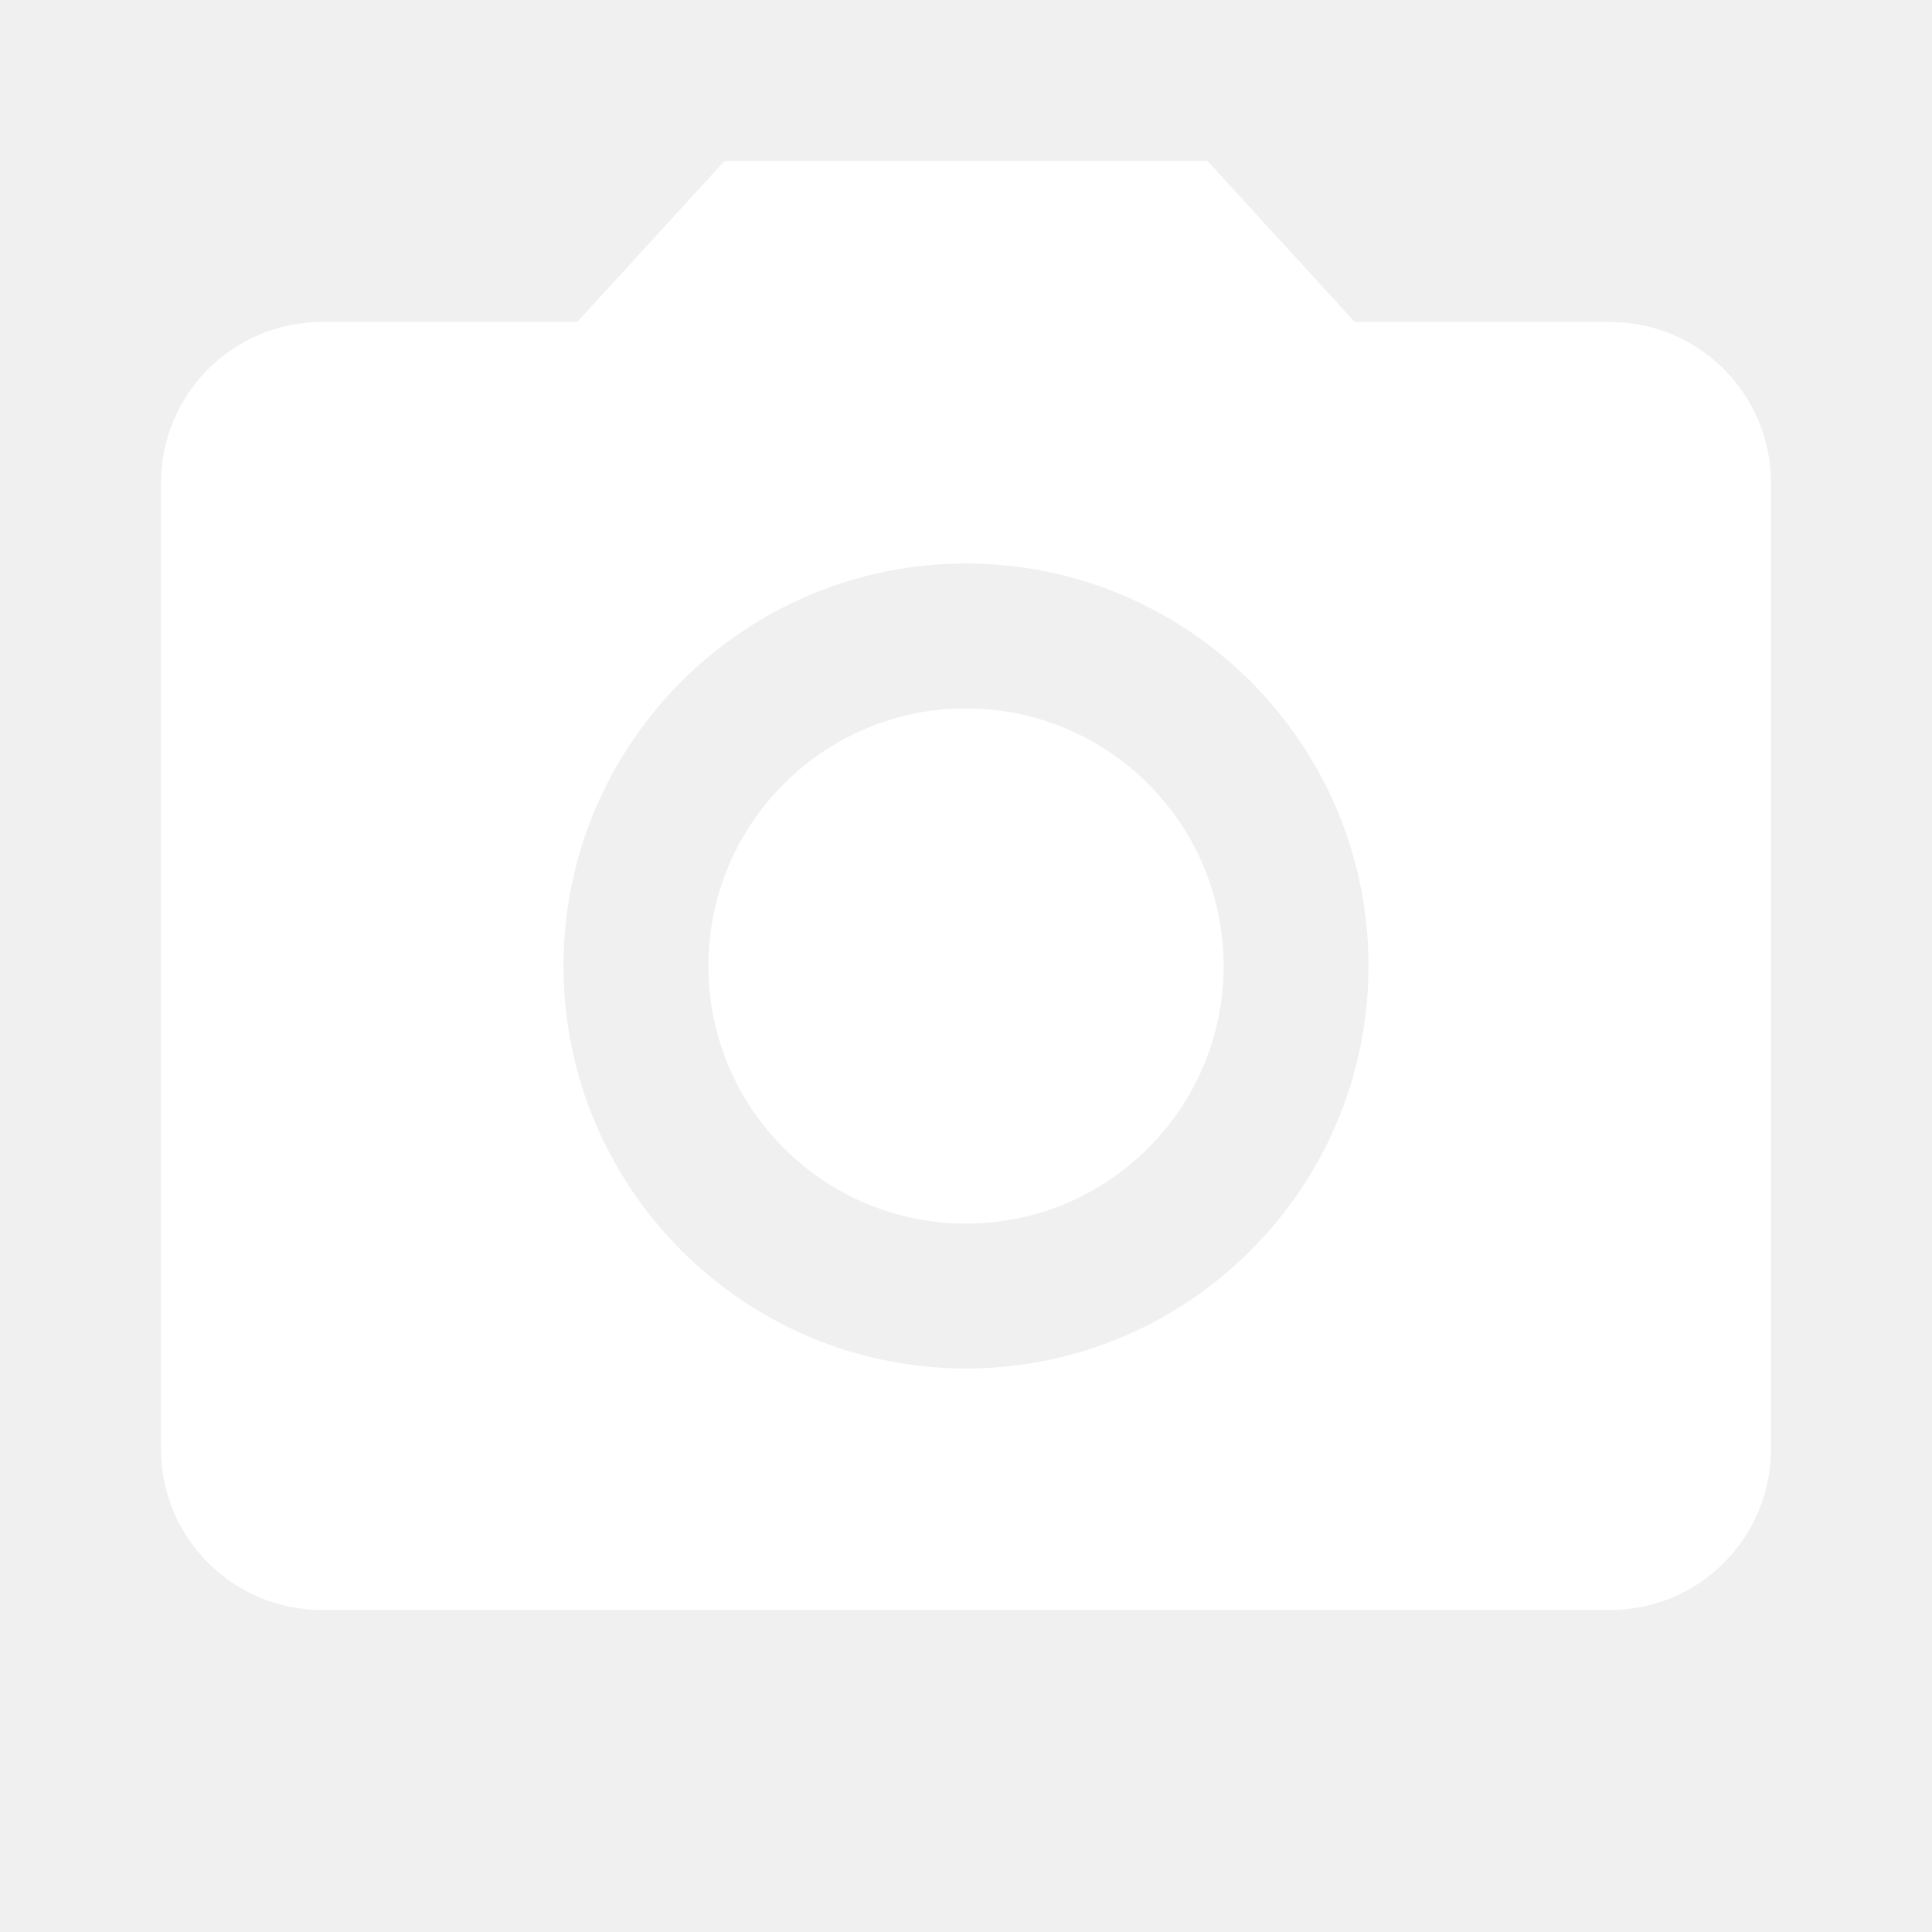
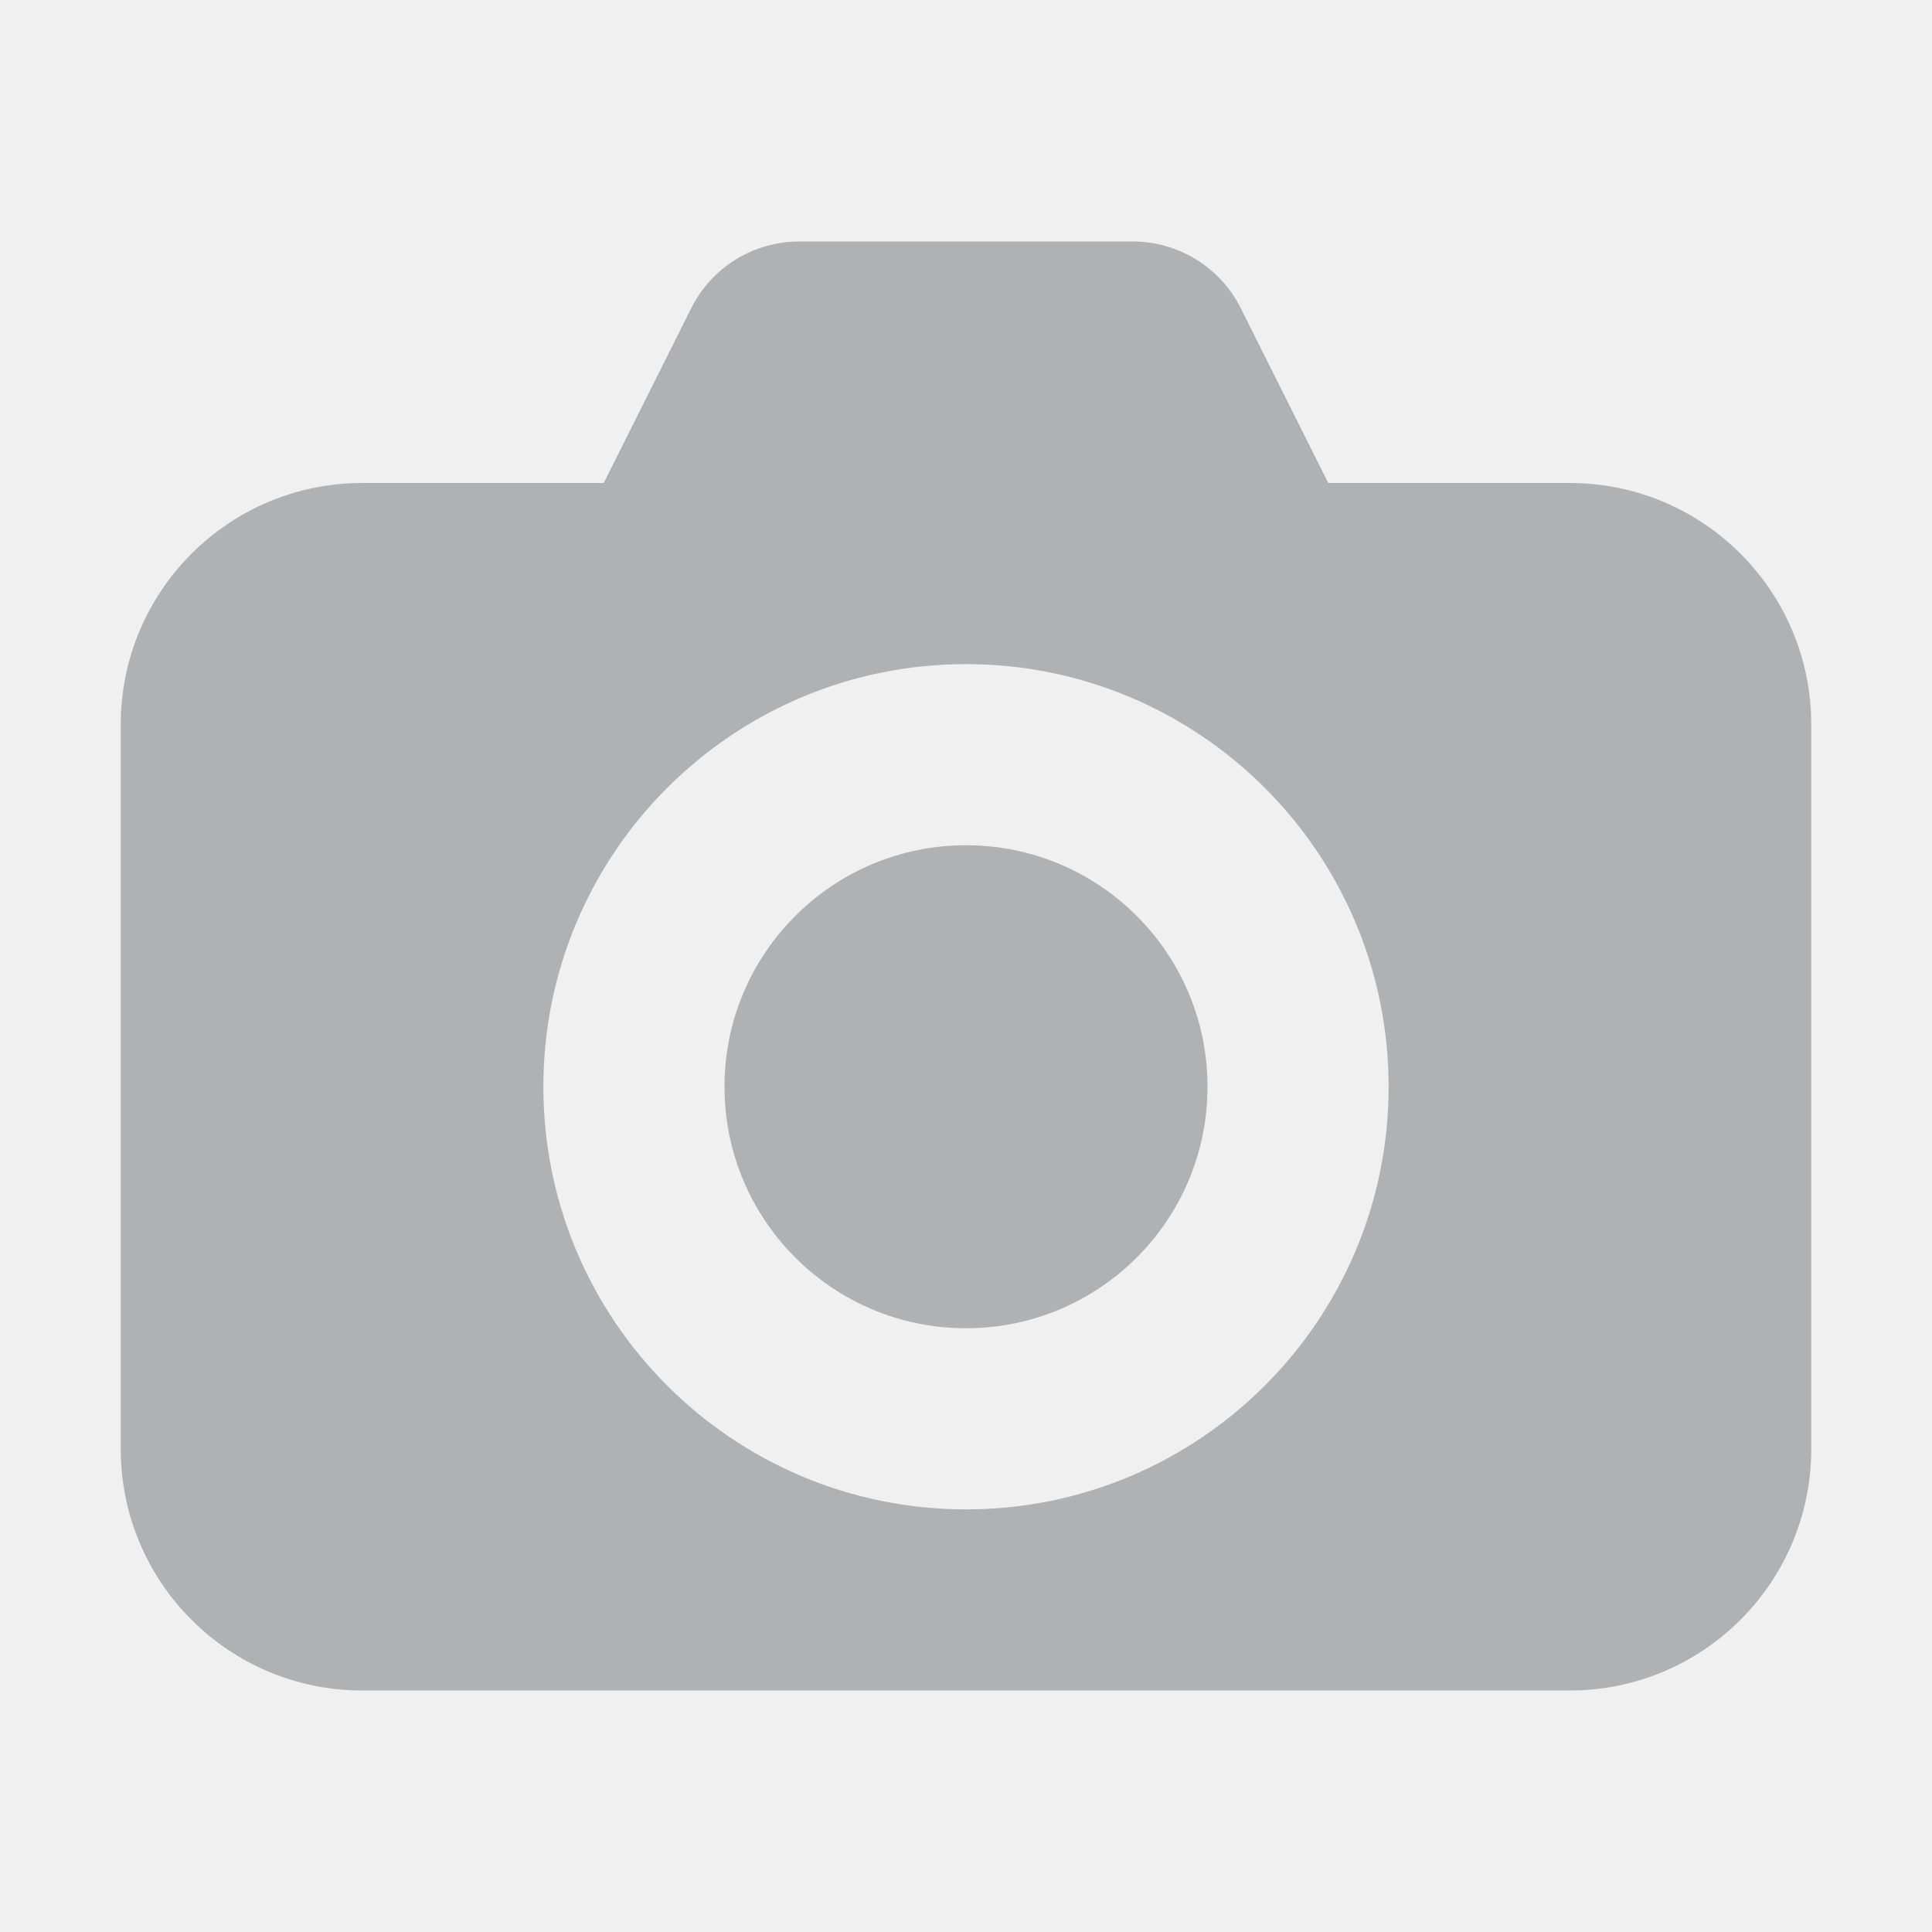
- <svg xmlns="http://www.w3.org/2000/svg" width="16" height="16" viewBox="0 0 48 48" fill="#FFFFFF">
-   <circle cx="24" cy="24" r="6.4" />
-   <path d="M18 4l-3.66 4H8c-2.21 0-4 1.79-4 4v24c0 2.21 1.79 4 4 4h32c2.21 0 4-1.79 4-4V12c0-2.21-1.79-4-4-4h-6.34L30 4H18zm6 30c-5.52 0-10-4.48-10-10s4.48-10 10-10 10 4.48 10 10-4.48 10-10 10z" />
-   <path d="M0 0h48v48H0z" fill="none" />
+ <svg xmlns="http://www.w3.org/2000/svg" width="16" height="16" fill="none">
+   <path fill-rule="evenodd" clip-rule="evenodd" d="M3 4a2 2 0 0 0-2 2v6a2 2 0 0 0 2 2h10a2 2 0 0 0 2-2V6a2 2 0 0 0-2-2H3zm8.5 5a3.5 3.5 0 1 1-7 0 3.5 3.5 0 0 1 7 0z" fill="#AFB1B3" />
+   <path fill-rule="evenodd" clip-rule="evenodd" d="M8 11a2 2 0 1 0 0-4 2 2 0 0 0 0 4zM5.724 2.553A1 1 0 0 1 6.618 2h2.764a1 1 0 0 1 .894.553L11 4H5l.724-1.447z" fill="#AFB1B3" />
</svg>
